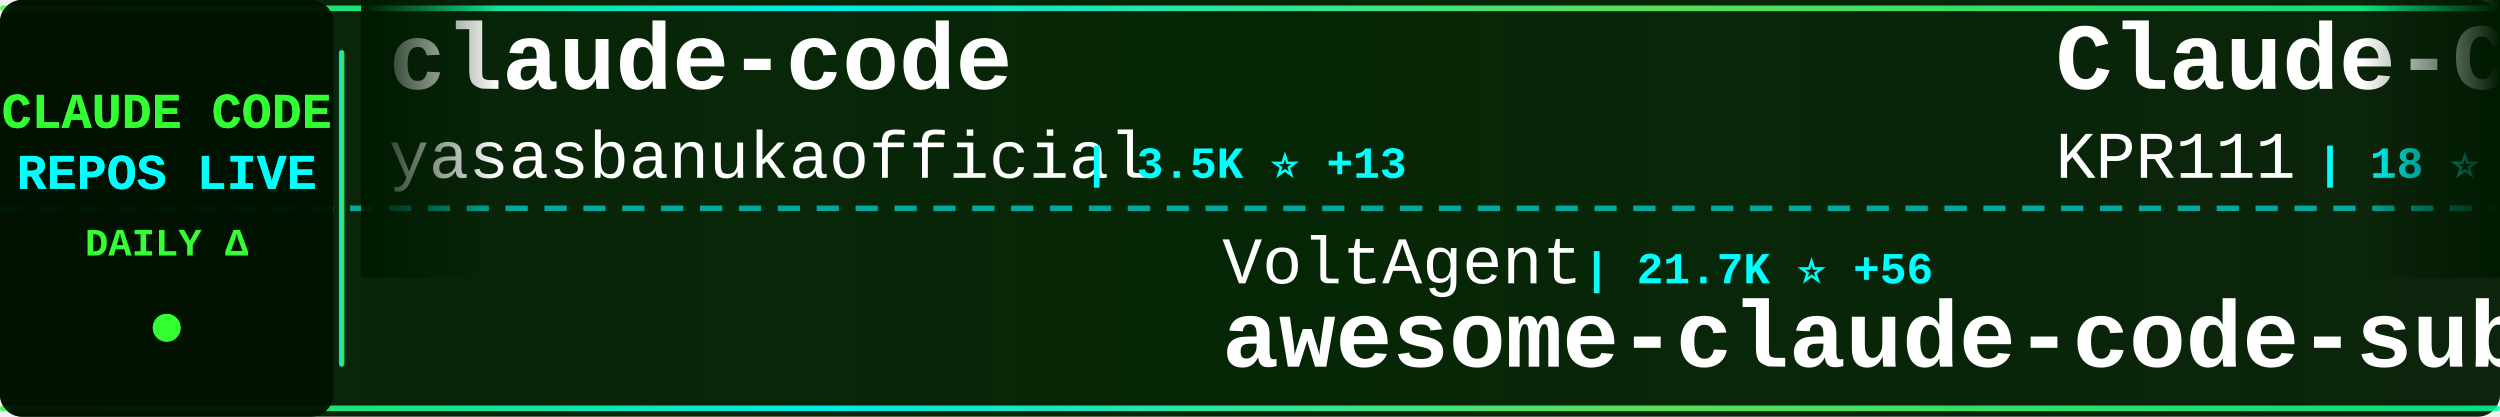
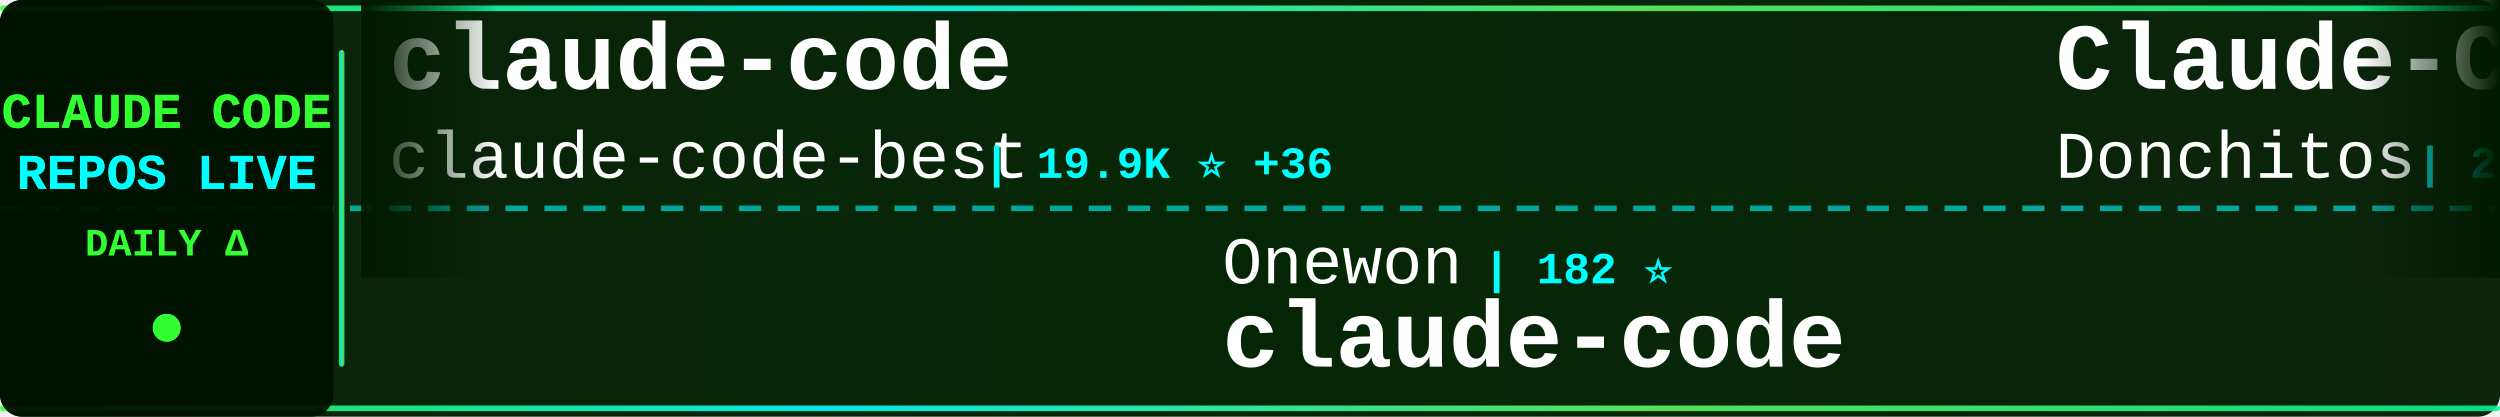
<svg xmlns="http://www.w3.org/2000/svg" width="900" height="150">
  <defs>
    <linearGradient id="tickerBg" x1="0%" y1="0%" x2="100%" y2="0%">
      <stop offset="0%" style="stop-color:#001a00;stop-opacity:0.95" />
      <stop offset="50%" style="stop-color:#002200;stop-opacity:0.98" />
      <stop offset="100%" style="stop-color:#001a00;stop-opacity:0.95" />
    </linearGradient>
    <linearGradient id="borderGrad" x1="0%" y1="0%" x2="100%" y2="0%">
      <stop offset="0%" style="stop-color:#33ff33;stop-opacity:0.85">
        <animate attributeName="stop-opacity" values="0.85;1;0.85" dur="2s" repeatCount="indefinite" />
      </stop>
      <stop offset="33%" style="stop-color:#00ffff;stop-opacity:0.9">
        <animate attributeName="stop-opacity" values="0.9;1;0.9" dur="2.2s" repeatCount="indefinite" />
      </stop>
      <stop offset="66%" style="stop-color:#66ff66;stop-opacity:0.85">
        <animate attributeName="stop-opacity" values="0.85;1;0.85" dur="1.8s" repeatCount="indefinite" />
      </stop>
      <stop offset="100%" style="stop-color:#00ff99;stop-opacity:0.85">
        <animate attributeName="stop-opacity" values="0.85;1;0.85" dur="2s" repeatCount="indefinite" />
      </stop>
    </linearGradient>
    <filter id="textGlow">
      <feGaussianBlur stdDeviation="0.1" result="coloredBlur" />
      <feMerge>
        <feMergeNode in="coloredBlur" />
        <feMergeNode in="SourceGraphic" />
      </feMerge>
    </filter>
    <filter id="metricGlow">
      <feGaussianBlur stdDeviation="0.2" result="coloredBlur" />
      <feMerge>
        <feMergeNode in="coloredBlur" />
        <feMergeNode in="SourceGraphic" />
      </feMerge>
    </filter>
    <linearGradient id="leftFade" x1="0%" y1="0%" x2="100%" y2="0%">
      <stop offset="0%" style="stop-color:#001a00;stop-opacity:1" />
      <stop offset="100%" style="stop-color:#001a00;stop-opacity:0" />
    </linearGradient>
    <linearGradient id="rightFade" x1="0%" y1="0%" x2="100%" y2="0%">
      <stop offset="0%" style="stop-color:#001a00;stop-opacity:0" />
      <stop offset="100%" style="stop-color:#001a00;stop-opacity:1" />
    </linearGradient>
  </defs>
  <rect width="900" height="150" fill="url(#tickerBg)" rx="8" />
  <rect x="0" y="2" width="900" height="2" fill="url(#borderGrad)" rx="1" />
  <rect x="0" y="146" width="900" height="2" fill="url(#borderGrad)" rx="1" />
  <line x1="0" y1="75" x2="900" y2="75" stroke="#00ffff" stroke-width="2" stroke-dasharray="8 6" opacity="0.6" />
  <rect x="0" y="0" width="120" height="150" fill="#001100" opacity="0.95" rx="8" />
  <text x="60" y="46" font-family="'Courier New', monospace" font-size="18" font-weight="bold" fill="#33ff33" text-anchor="middle" filter="url(#textGlow)">
    CLAUDE CODE
  </text>
  <text x="60" y="68" font-family="'Courier New', monospace" font-size="18" font-weight="bold" fill="#00ffff" text-anchor="middle" filter="url(#textGlow)">
    REPOS LIVE
  </text>
  <text x="60" y="92" font-family="'Courier New', monospace" font-size="14" font-weight="bold" fill="#33ff33" text-anchor="middle">
    DAILY Δ
  </text>
  <circle cx="60" cy="118" r="5" fill="#33ff33" filter="url(#metricGlow)">
    <animate attributeName="r" values="4;6;4" dur="1.5s" repeatCount="indefinite" />
    <animate attributeName="opacity" values="0.6;1;0.6" dur="1.5s" repeatCount="indefinite" />
  </circle>
  <rect x="122" y="18" width="2" height="114" fill="url(#borderGrad)" rx="1" />
  <clipPath id="tickerClip">
    <rect x="130" y="0" width="770" height="150" />
  </clipPath>
  <g clip-path="url(#tickerClip)">
    <g id="tickerItems">
      <animateTransform attributeName="transform" attributeType="XML" type="translate" from="0 0" to="-3000 0" dur="54s" repeatCount="indefinite" />
      <g transform="translate(0, 0)">
        <text x="140" y="32" font-family="'Courier New', monospace" font-size="34" font-weight="bold" fill="#ffffff">claude-code</text>
-         <text x="140" y="64" font-family="'Courier New', monospace" font-size="24" font-weight="normal" fill="#ffffff" opacity="1.0">yasasbanukaofficial</text>
-         <text x="390" y="64" font-family="'Courier New', monospace" font-size="16" font-weight="bold" fill="#00ffff"> | 3.5K ⭐ +13</text>
+         <text x="140" y="64" font-family="'Courier New', monospace" font-size="24" font-weight="normal" fill="#ffffff" opacity="1.0">claude-code-best</text>
+         <text x="354" y="64" font-family="'Courier New', monospace" font-size="16" font-weight="bold" fill="#00ffff"> | 19.9K ⭐ +36</text>
      </g>
      <g transform="translate(300, 0)">
-         <text x="140" y="102" font-family="'Courier New', monospace" font-size="24" font-weight="normal" fill="#ffffff" opacity="1.0">VoltAgent</text>
-         <text x="270" y="102" font-family="'Courier New', monospace" font-size="16" font-weight="bold" fill="#00ffff"> | 21.7K ⭐ +56</text>
-         <text x="140" y="132" font-family="'Courier New', monospace" font-size="34" font-weight="bold" fill="#ffffff">awesome-claude-code-suba...</text>
+         <text x="140" y="102" font-family="'Courier New', monospace" font-size="24" font-weight="normal" fill="#ffffff" opacity="1.0">Onewon</text>
+         <text x="234" y="102" font-family="'Courier New', monospace" font-size="16" font-weight="bold" fill="#00ffff"> | 182 ⭐</text>
+         <text x="140" y="132" font-family="'Courier New', monospace" font-size="34" font-weight="bold" fill="#ffffff">claude-code</text>
      </g>
      <g transform="translate(600, 0)">
-         <text x="140" y="32" font-family="'Courier New', monospace" font-size="34" font-weight="bold" fill="#ffffff">Claude-Code</text>
-         <text x="140" y="64" font-family="'Courier New', monospace" font-size="24" font-weight="normal" fill="#ffffff" opacity="1.0">KPR111</text>
-         <text x="234" y="64" font-family="'Courier New', monospace" font-size="16" font-weight="bold" fill="#00ffff"> | 18 ⭐</text>
+         <text x="140" y="32" font-family="'Courier New', monospace" font-size="34" font-weight="bold" fill="#ffffff">Claude-Code-Game-Studios</text>
+         <text x="140" y="64" font-family="'Courier New', monospace" font-size="24" font-weight="normal" fill="#ffffff" opacity="1.0">Donchitos</text>
+         <text x="270" y="64" font-family="'Courier New', monospace" font-size="16" font-weight="bold" fill="#00ffff"> | 21.5K ⭐ +81</text>
      </g>
      <g transform="translate(900, 0)">
-         <text x="140" y="102" font-family="'Courier New', monospace" font-size="24" font-weight="normal" fill="#ffffff" opacity="1.0">catlog22</text>
-         <text x="258" y="102" font-family="'Courier New', monospace" font-size="16" font-weight="bold" fill="#00ffff"> | 2.1K ⭐</text>
-         <text x="140" y="132" font-family="'Courier New', monospace" font-size="34" font-weight="bold" fill="#ffffff">Claude-Code-Workflow</text>
+         <text x="140" y="102" font-family="'Courier New', monospace" font-size="24" font-weight="normal" fill="#ffffff" opacity="1.0">ghuntley</text>
+         <text x="258" y="102" font-family="'Courier New', monospace" font-size="16" font-weight="bold" fill="#00ffff"> | 982 ⭐</text>
+         <text x="140" y="132" font-family="'Courier New', monospace" font-size="34" font-weight="bold" fill="#ffffff">claude-code-source-code-...</text>
      </g>
      <g transform="translate(1200, 0)">
-         <text x="140" y="32" font-family="'Courier New', monospace" font-size="34" font-weight="bold" fill="#ffffff">claude-code</text>
-         <text x="140" y="64" font-family="'Courier New', monospace" font-size="24" font-weight="normal" fill="#ffffff" opacity="1.0">xorespesp</text>
-         <text x="270" y="64" font-family="'Courier New', monospace" font-size="16" font-weight="bold" fill="#00ffff"> | 227 ⭐ +1</text>
+         <text x="140" y="32" font-family="'Courier New', monospace" font-size="34" font-weight="bold" fill="#ffffff">claude-code-analysis</text>
+         <text x="140" y="64" font-family="'Courier New', monospace" font-size="24" font-weight="normal" fill="#ffffff" opacity="1.0">liuup</text>
+         <text x="222" y="64" font-family="'Courier New', monospace" font-size="16" font-weight="bold" fill="#00ffff"> | 3.1K ⭐ +19</text>
      </g>
      <g transform="translate(1500, 0)">
-         <text x="140" y="102" font-family="'Courier New', monospace" font-size="24" font-weight="normal" fill="#ffffff" opacity="1.0">jeremylongshore</text>
-         <text x="342" y="102" font-family="'Courier New', monospace" font-size="16" font-weight="bold" fill="#00ffff"> | 2.4K ⭐ +9</text>
-         <text x="140" y="132" font-family="'Courier New', monospace" font-size="34" font-weight="bold" fill="#ffffff">claude-code-plugins-plus...</text>
+         <text x="140" y="102" font-family="'Courier New', monospace" font-size="24" font-weight="normal" fill="#ffffff" opacity="1.0">FlorianBruniaux</text>
+         <text x="342" y="102" font-family="'Courier New', monospace" font-size="16" font-weight="bold" fill="#00ffff"> | 5.0K ⭐ +44</text>
+         <text x="140" y="132" font-family="'Courier New', monospace" font-size="34" font-weight="bold" fill="#ffffff">claude-code-ultimate-gui...</text>
      </g>
      <g transform="translate(1800, 0)">
-         <text x="140" y="32" font-family="'Courier New', monospace" font-size="34" font-weight="bold" fill="#ffffff">claude-code-action</text>
-         <text x="140" y="64" font-family="'Courier New', monospace" font-size="24" font-weight="normal" fill="#ffffff" opacity="1.0">anthropics</text>
-         <text x="282" y="64" font-family="'Courier New', monospace" font-size="16" font-weight="bold" fill="#00ffff"> | 8.0K ⭐ +16</text>
+         <text x="140" y="32" font-family="'Courier New', monospace" font-size="34" font-weight="bold" fill="#ffffff">claude-code-source</text>
+         <text x="140" y="64" font-family="'Courier New', monospace" font-size="24" font-weight="normal" fill="#ffffff" opacity="1.0">JrCx7scC</text>
+         <text x="258" y="64" font-family="'Courier New', monospace" font-size="16" font-weight="bold" fill="#00ffff"> | 370 ⭐</text>
      </g>
      <g transform="translate(2100, 0)">
-         <text x="140" y="102" font-family="'Courier New', monospace" font-size="24" font-weight="normal" fill="#ffffff" opacity="1.0">anthropics</text>
-         <text x="282" y="102" font-family="'Courier New', monospace" font-size="16" font-weight="bold" fill="#00ffff"> | 871 ⭐ +1</text>
-         <text x="140" y="132" font-family="'Courier New', monospace" font-size="34" font-weight="bold" fill="#ffffff">claude-code-base-action</text>
+         <text x="140" y="102" font-family="'Courier New', monospace" font-size="24" font-weight="normal" fill="#ffffff" opacity="1.0">alirezarezvani</text>
+         <text x="330" y="102" font-family="'Courier New', monospace" font-size="16" font-weight="bold" fill="#00ffff"> | 17.9K ⭐ +78</text>
+         <text x="140" y="132" font-family="'Courier New', monospace" font-size="34" font-weight="bold" fill="#ffffff">claude-skills</text>
      </g>
      <g transform="translate(2400, 0)">
-         <text x="140" y="32" font-family="'Courier New', monospace" font-size="34" font-weight="bold" fill="#ffffff">claude-code-from-scratch</text>
-         <text x="140" y="64" font-family="'Courier New', monospace" font-size="24" font-weight="normal" fill="#ffffff" opacity="1.0">Windy3f3f3f3f</text>
-         <text x="318" y="64" font-family="'Courier New', monospace" font-size="16" font-weight="bold" fill="#00ffff"> | 1.4K ⭐ +6</text>
+         <text x="140" y="32" font-family="'Courier New', monospace" font-size="34" font-weight="bold" fill="#ffffff">pi-vs-claude-code</text>
+         <text x="140" y="64" font-family="'Courier New', monospace" font-size="24" font-weight="normal" fill="#ffffff" opacity="1.0">disler</text>
+         <text x="234" y="64" font-family="'Courier New', monospace" font-size="16" font-weight="bold" fill="#00ffff"> | 1.4K ⭐ +4</text>
      </g>
      <g transform="translate(2700, 0)">
-         <text x="140" y="102" font-family="'Courier New', monospace" font-size="24" font-weight="normal" fill="#ffffff" opacity="1.0">sugyan</text>
-         <text x="234" y="102" font-family="'Courier New', monospace" font-size="16" font-weight="bold" fill="#00ffff"> | 1.1K ⭐</text>
-         <text x="140" y="132" font-family="'Courier New', monospace" font-size="34" font-weight="bold" fill="#ffffff">claude-code-webui</text>
+         <text x="140" y="102" font-family="'Courier New', monospace" font-size="24" font-weight="normal" fill="#ffffff" opacity="1.0">KPR111</text>
+         <text x="234" y="102" font-family="'Courier New', monospace" font-size="16" font-weight="bold" fill="#00ffff"> | 18 ⭐</text>
+         <text x="140" y="132" font-family="'Courier New', monospace" font-size="34" font-weight="bold" fill="#ffffff">Claude-Code</text>
      </g>
      <g transform="translate(3000, 0)">
        <text x="140" y="32" font-family="'Courier New', monospace" font-size="34" font-weight="bold" fill="#ffffff">claude-code</text>
-         <text x="140" y="64" font-family="'Courier New', monospace" font-size="24" font-weight="normal" fill="#ffffff" opacity="1.0">yasasbanukaofficial</text>
-         <text x="390" y="64" font-family="'Courier New', monospace" font-size="16" font-weight="bold" fill="#00ffff"> | 3.5K ⭐ +13</text>
+         <text x="140" y="64" font-family="'Courier New', monospace" font-size="24" font-weight="normal" fill="#ffffff" opacity="1.0">claude-code-best</text>
+         <text x="354" y="64" font-family="'Courier New', monospace" font-size="16" font-weight="bold" fill="#00ffff"> | 19.9K ⭐ +36</text>
      </g>
      <g transform="translate(3300, 0)">
-         <text x="140" y="102" font-family="'Courier New', monospace" font-size="24" font-weight="normal" fill="#ffffff" opacity="1.0">VoltAgent</text>
-         <text x="270" y="102" font-family="'Courier New', monospace" font-size="16" font-weight="bold" fill="#00ffff"> | 21.7K ⭐ +56</text>
-         <text x="140" y="132" font-family="'Courier New', monospace" font-size="34" font-weight="bold" fill="#ffffff">awesome-claude-code-suba...</text>
+         <text x="140" y="102" font-family="'Courier New', monospace" font-size="24" font-weight="normal" fill="#ffffff" opacity="1.0">Onewon</text>
+         <text x="234" y="102" font-family="'Courier New', monospace" font-size="16" font-weight="bold" fill="#00ffff"> | 182 ⭐</text>
+         <text x="140" y="132" font-family="'Courier New', monospace" font-size="34" font-weight="bold" fill="#ffffff">claude-code</text>
      </g>
      <g transform="translate(3600, 0)">
-         <text x="140" y="32" font-family="'Courier New', monospace" font-size="34" font-weight="bold" fill="#ffffff">Claude-Code</text>
-         <text x="140" y="64" font-family="'Courier New', monospace" font-size="24" font-weight="normal" fill="#ffffff" opacity="1.0">KPR111</text>
-         <text x="234" y="64" font-family="'Courier New', monospace" font-size="16" font-weight="bold" fill="#00ffff"> | 18 ⭐</text>
+         <text x="140" y="32" font-family="'Courier New', monospace" font-size="34" font-weight="bold" fill="#ffffff">Claude-Code-Game-Studios</text>
+         <text x="140" y="64" font-family="'Courier New', monospace" font-size="24" font-weight="normal" fill="#ffffff" opacity="1.0">Donchitos</text>
+         <text x="270" y="64" font-family="'Courier New', monospace" font-size="16" font-weight="bold" fill="#00ffff"> | 21.5K ⭐ +81</text>
      </g>
      <g transform="translate(3900, 0)">
-         <text x="140" y="102" font-family="'Courier New', monospace" font-size="24" font-weight="normal" fill="#ffffff" opacity="1.0">catlog22</text>
-         <text x="258" y="102" font-family="'Courier New', monospace" font-size="16" font-weight="bold" fill="#00ffff"> | 2.1K ⭐</text>
-         <text x="140" y="132" font-family="'Courier New', monospace" font-size="34" font-weight="bold" fill="#ffffff">Claude-Code-Workflow</text>
+         <text x="140" y="102" font-family="'Courier New', monospace" font-size="24" font-weight="normal" fill="#ffffff" opacity="1.0">ghuntley</text>
+         <text x="258" y="102" font-family="'Courier New', monospace" font-size="16" font-weight="bold" fill="#00ffff"> | 982 ⭐</text>
+         <text x="140" y="132" font-family="'Courier New', monospace" font-size="34" font-weight="bold" fill="#ffffff">claude-code-source-code-...</text>
      </g>
    </g>
  </g>
  <rect x="130" y="0" width="50" height="100" fill="url(#leftFade)" />
  <rect x="850" y="0" width="50" height="100" fill="url(#rightFade)" />
</svg>
